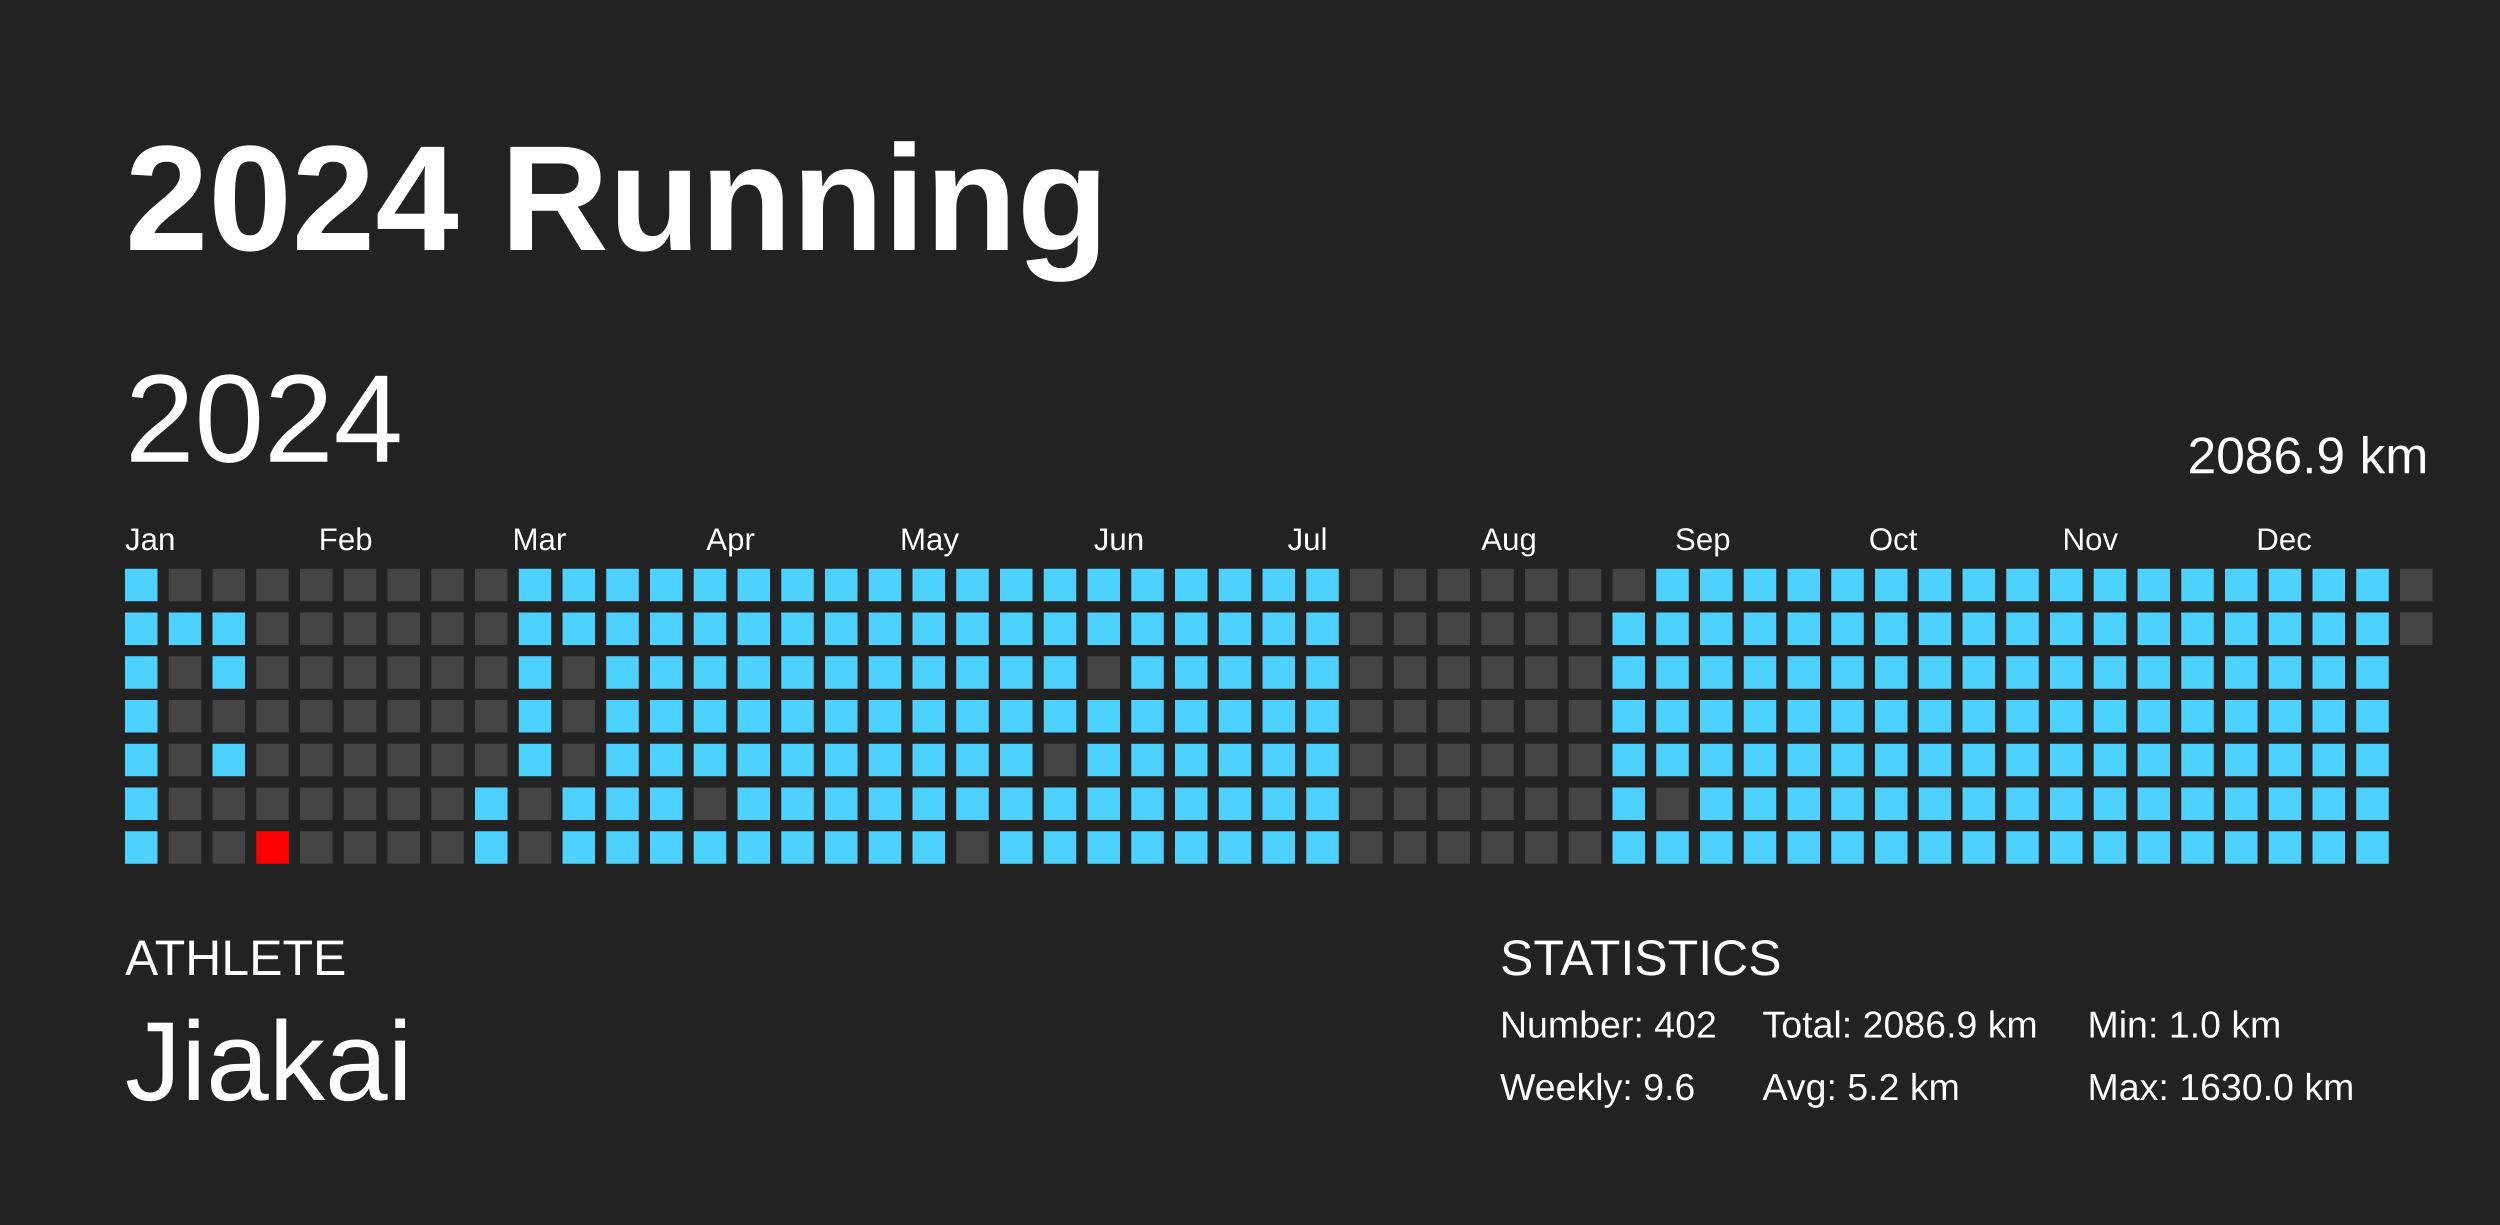
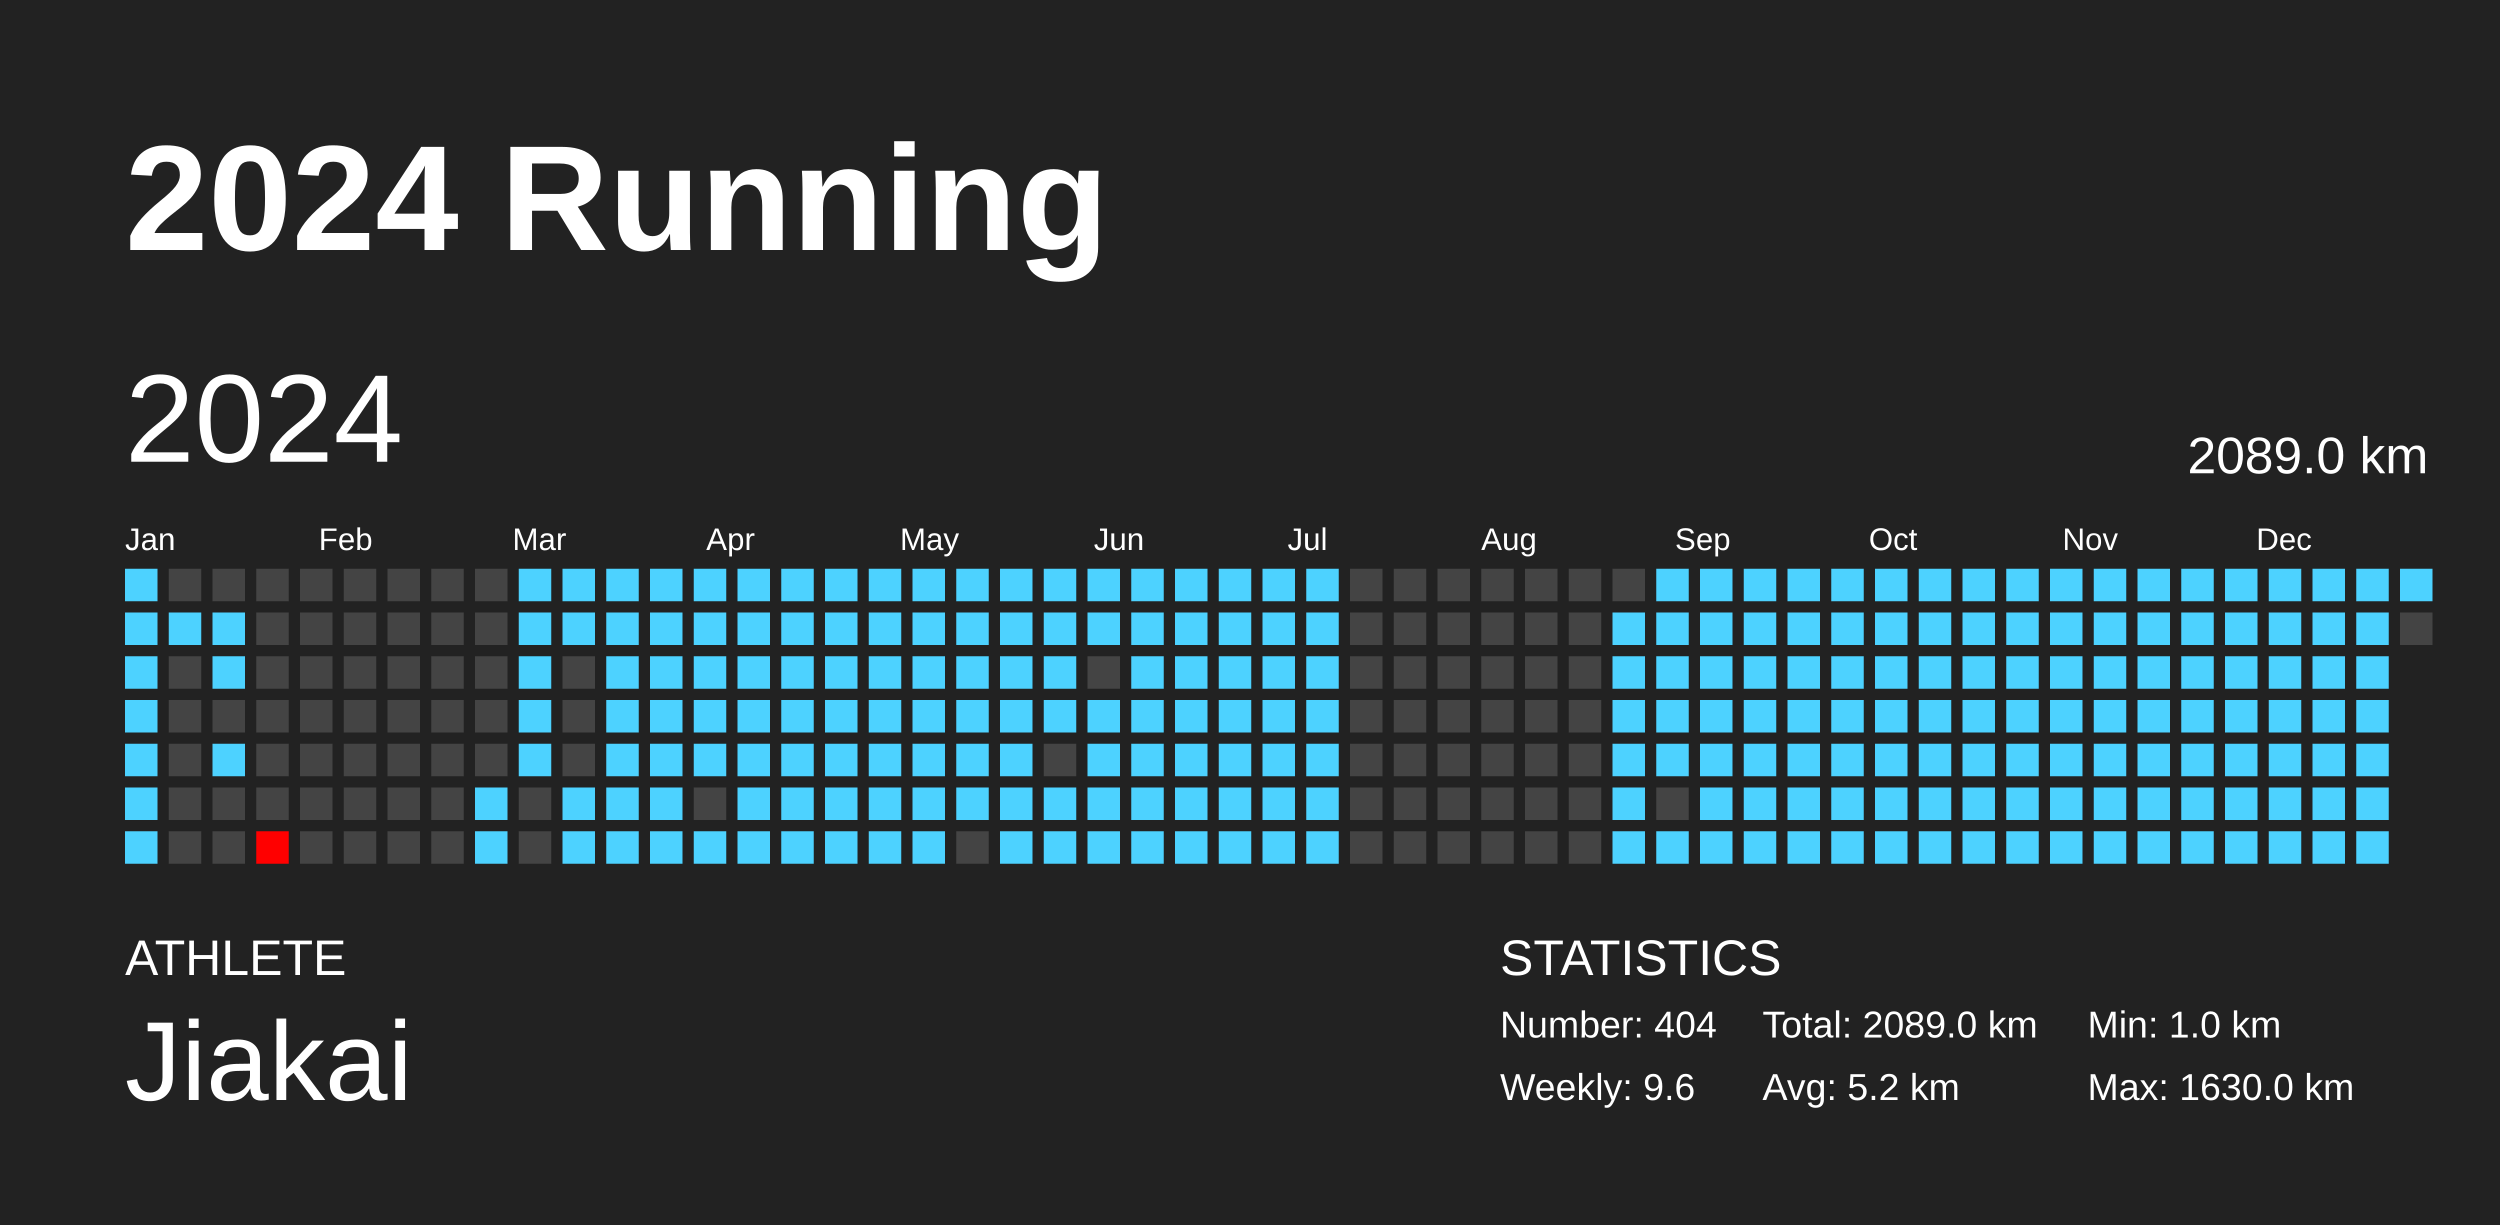
<svg xmlns="http://www.w3.org/2000/svg" baseProfile="full" height="98mm" version="1.1" viewBox="0,0,200,98" width="200mm">
  <defs />
  <rect fill="#222222" height="98" width="200" x="0" y="0" />
  <text fill="#FFFFFF" style="font-size:12px; font-family:Arial; font-weight:bold;" x="10" y="20">2024 Running</text>
  <text fill="#FFFFFF" style="font-size:4px; font-family:Arial" x="10" y="78">ATHLETE</text>
  <text fill="#FFFFFF" style="font-size:9px; font-family:Arial" x="10" y="88">Jiakai</text>
  <text fill="#FFFFFF" style="font-size:4px; font-family:Arial" x="120" y="78">STATISTICS</text>
-   <text fill="#FFFFFF" style="font-size:3px; font-family:Arial" x="120" y="83">Number: 402</text>
+   <text fill="#FFFFFF" style="font-size:3px; font-family:Arial" x="120" y="83">Number: 404</text>
  <text fill="#FFFFFF" style="font-size:3px; font-family:Arial" x="120" y="88">Weekly: 9.6</text>
-   <text fill="#FFFFFF" style="font-size:3px; font-family:Arial" x="141" y="83">Total: 2086.9 km</text>
+   <text fill="#FFFFFF" style="font-size:3px; font-family:Arial" x="141" y="83">Total: 2089.0 km</text>
  <text fill="#FFFFFF" style="font-size:3px; font-family:Arial" x="141" y="88">Avg: 5.2 km</text>
  <text fill="#FFFFFF" style="font-size:3px; font-family:Arial" x="167" y="83">Min: 1.0 km</text>
  <text fill="#FFFFFF" style="font-size:3px; font-family:Arial" x="167" y="88">Max: 1630.0 km</text>
  <text dominant-baseline="hanging" fill="#FFFFFF" style="font-size:10.0px; font-family:Arial;" x="10" y="30">2024</text>
-   <text dominant-baseline="hanging" fill="#FFFFFF" style="font-size:4.125px; font-family:Arial;" x="175" y="35">2086.9 km</text>
+   <text dominant-baseline="hanging" fill="#FFFFFF" style="font-size:4.125px; font-family:Arial;" x="175" y="35">2089.0 km</text>
  <text fill="#FFFFFF" style="font-size:2.5px; font-family:Arial" x="10.0" y="44">Jan</text>
  <text fill="#FFFFFF" style="font-size:2.5px; font-family:Arial" x="25.5" y="44">Feb</text>
  <text fill="#FFFFFF" style="font-size:2.5px; font-family:Arial" x="41.0" y="44">Mar</text>
  <text fill="#FFFFFF" style="font-size:2.5px; font-family:Arial" x="56.5" y="44">Apr</text>
  <text fill="#FFFFFF" style="font-size:2.5px; font-family:Arial" x="72.0" y="44">May</text>
  <text fill="#FFFFFF" style="font-size:2.5px; font-family:Arial" x="87.5" y="44">Jun</text>
  <text fill="#FFFFFF" style="font-size:2.5px; font-family:Arial" x="103.0" y="44">Jul</text>
  <text fill="#FFFFFF" style="font-size:2.5px; font-family:Arial" x="118.5" y="44">Aug</text>
  <text fill="#FFFFFF" style="font-size:2.5px; font-family:Arial" x="134.0" y="44">Sep</text>
  <text fill="#FFFFFF" style="font-size:2.5px; font-family:Arial" x="149.5" y="44">Oct</text>
  <text fill="#FFFFFF" style="font-size:2.5px; font-family:Arial" x="165.0" y="44">Nov</text>
  <text fill="#FFFFFF" style="font-size:2.5px; font-family:Arial" x="180.5" y="44">Dec</text>
  <rect fill="#4dd2ff" height="2.6" width="2.6" x="10.0" y="45.5" />
  <rect fill="#4dd2ff" height="2.6" width="2.6" x="10.0" y="49.0" />
  <rect fill="#4dd2ff" height="2.6" width="2.6" x="10.0" y="52.5" />
  <rect fill="#4dd2ff" height="2.6" width="2.6" x="10.0" y="56.0" />
  <rect fill="#4dd2ff" height="2.6" width="2.6" x="10.0" y="59.5" />
  <rect fill="#4dd2ff" height="2.6" width="2.6" x="10.0" y="63.0" />
  <rect fill="#4dd2ff" height="2.6" width="2.6" x="10.0" y="66.5" />
  <rect fill="#444444" height="2.6" width="2.6" x="13.5" y="45.5" />
  <rect fill="#4dd2ff" height="2.6" width="2.6" x="13.5" y="49.0" />
  <rect fill="#444444" height="2.6" width="2.6" x="13.5" y="52.5" />
  <rect fill="#444444" height="2.6" width="2.6" x="13.5" y="56.0" />
  <rect fill="#444444" height="2.6" width="2.6" x="13.5" y="59.5" />
  <rect fill="#444444" height="2.6" width="2.6" x="13.5" y="63.0" />
  <rect fill="#444444" height="2.6" width="2.6" x="13.5" y="66.5" />
  <rect fill="#444444" height="2.6" width="2.6" x="17.0" y="45.5" />
  <rect fill="#4dd2ff" height="2.6" width="2.6" x="17.0" y="49.0" />
  <rect fill="#4dd2ff" height="2.6" width="2.6" x="17.0" y="52.5" />
  <rect fill="#444444" height="2.6" width="2.6" x="17.0" y="56.0" />
  <rect fill="#4dd2ff" height="2.6" width="2.6" x="17.0" y="59.5" />
  <rect fill="#444444" height="2.6" width="2.6" x="17.0" y="63.0" />
  <rect fill="#444444" height="2.6" width="2.6" x="17.0" y="66.5" />
  <rect fill="#444444" height="2.6" width="2.6" x="20.5" y="45.5" />
  <rect fill="#444444" height="2.6" width="2.6" x="20.5" y="49.0" />
  <rect fill="#444444" height="2.6" width="2.6" x="20.5" y="52.5" />
  <rect fill="#444444" height="2.6" width="2.6" x="20.5" y="56.0" />
  <rect fill="#444444" height="2.6" width="2.6" x="20.5" y="59.5" />
  <rect fill="#444444" height="2.6" width="2.6" x="20.5" y="63.0" />
  <rect fill="red" height="2.6" width="2.6" x="20.5" y="66.5" />
  <rect fill="#444444" height="2.6" width="2.6" x="24.0" y="45.5" />
  <rect fill="#444444" height="2.6" width="2.6" x="24.0" y="49.0" />
  <rect fill="#444444" height="2.6" width="2.6" x="24.0" y="52.5" />
  <rect fill="#444444" height="2.6" width="2.6" x="24.0" y="56.0" />
  <rect fill="#444444" height="2.6" width="2.6" x="24.0" y="59.5" />
  <rect fill="#444444" height="2.6" width="2.6" x="24.0" y="63.0" />
  <rect fill="#444444" height="2.6" width="2.6" x="24.0" y="66.5" />
  <rect fill="#444444" height="2.6" width="2.6" x="27.5" y="45.5" />
  <rect fill="#444444" height="2.6" width="2.6" x="27.5" y="49.0" />
  <rect fill="#444444" height="2.6" width="2.6" x="27.5" y="52.5" />
  <rect fill="#444444" height="2.6" width="2.6" x="27.5" y="56.0" />
  <rect fill="#444444" height="2.6" width="2.6" x="27.5" y="59.5" />
  <rect fill="#444444" height="2.6" width="2.6" x="27.5" y="63.0" />
  <rect fill="#444444" height="2.6" width="2.6" x="27.5" y="66.5" />
  <rect fill="#444444" height="2.6" width="2.6" x="31.0" y="45.5" />
  <rect fill="#444444" height="2.6" width="2.6" x="31.0" y="49.0" />
  <rect fill="#444444" height="2.6" width="2.6" x="31.0" y="52.5" />
  <rect fill="#444444" height="2.6" width="2.6" x="31.0" y="56.0" />
  <rect fill="#444444" height="2.6" width="2.6" x="31.0" y="59.5" />
  <rect fill="#444444" height="2.6" width="2.6" x="31.0" y="63.0" />
  <rect fill="#444444" height="2.6" width="2.6" x="31.0" y="66.5" />
  <rect fill="#444444" height="2.6" width="2.6" x="34.5" y="45.5" />
  <rect fill="#444444" height="2.6" width="2.6" x="34.5" y="49.0" />
  <rect fill="#444444" height="2.6" width="2.6" x="34.5" y="52.5" />
  <rect fill="#444444" height="2.6" width="2.6" x="34.5" y="56.0" />
  <rect fill="#444444" height="2.6" width="2.6" x="34.5" y="59.5" />
  <rect fill="#444444" height="2.6" width="2.6" x="34.5" y="63.0" />
  <rect fill="#444444" height="2.6" width="2.6" x="34.5" y="66.5" />
  <rect fill="#444444" height="2.6" width="2.6" x="38.0" y="45.5" />
  <rect fill="#444444" height="2.6" width="2.6" x="38.0" y="49.0" />
  <rect fill="#444444" height="2.6" width="2.6" x="38.0" y="52.5" />
  <rect fill="#444444" height="2.6" width="2.6" x="38.0" y="56.0" />
  <rect fill="#444444" height="2.6" width="2.6" x="38.0" y="59.5" />
  <rect fill="#4dd2ff" height="2.6" width="2.6" x="38.0" y="63.0" />
  <rect fill="#4dd2ff" height="2.6" width="2.6" x="38.0" y="66.5" />
  <rect fill="#4dd2ff" height="2.6" width="2.6" x="41.5" y="45.5" />
  <rect fill="#4dd2ff" height="2.6" width="2.6" x="41.5" y="49.0" />
  <rect fill="#4dd2ff" height="2.6" width="2.6" x="41.5" y="52.5" />
  <rect fill="#4dd2ff" height="2.6" width="2.6" x="41.5" y="56.0" />
  <rect fill="#4dd2ff" height="2.6" width="2.6" x="41.5" y="59.5" />
  <rect fill="#444444" height="2.6" width="2.6" x="41.5" y="63.0" />
  <rect fill="#444444" height="2.6" width="2.6" x="41.5" y="66.5" />
  <rect fill="#4dd2ff" height="2.6" width="2.6" x="45.0" y="45.5" />
  <rect fill="#4dd2ff" height="2.6" width="2.6" x="45.0" y="49.0" />
  <rect fill="#444444" height="2.6" width="2.6" x="45.0" y="52.5" />
  <rect fill="#444444" height="2.6" width="2.6" x="45.0" y="56.0" />
  <rect fill="#444444" height="2.6" width="2.6" x="45.0" y="59.5" />
  <rect fill="#4dd2ff" height="2.6" width="2.6" x="45.0" y="63.0" />
  <rect fill="#4dd2ff" height="2.6" width="2.6" x="45.0" y="66.5" />
  <rect fill="#4dd2ff" height="2.6" width="2.6" x="48.5" y="45.5" />
  <rect fill="#4dd2ff" height="2.6" width="2.6" x="48.5" y="49.0" />
  <rect fill="#4dd2ff" height="2.6" width="2.6" x="48.5" y="52.5" />
  <rect fill="#4dd2ff" height="2.6" width="2.6" x="48.5" y="56.0" />
  <rect fill="#4dd2ff" height="2.6" width="2.6" x="48.5" y="59.5" />
  <rect fill="#4dd2ff" height="2.6" width="2.6" x="48.5" y="63.0" />
  <rect fill="#4dd2ff" height="2.6" width="2.6" x="48.5" y="66.5" />
  <rect fill="#4dd2ff" height="2.6" width="2.6" x="52.0" y="45.5" />
  <rect fill="#4dd2ff" height="2.6" width="2.6" x="52.0" y="49.0" />
  <rect fill="#4dd2ff" height="2.6" width="2.6" x="52.0" y="52.5" />
  <rect fill="#4dd2ff" height="2.6" width="2.6" x="52.0" y="56.0" />
  <rect fill="#4dd2ff" height="2.6" width="2.6" x="52.0" y="59.5" />
  <rect fill="#4dd2ff" height="2.6" width="2.6" x="52.0" y="63.0" />
  <rect fill="#4dd2ff" height="2.6" width="2.6" x="52.0" y="66.5" />
  <rect fill="#4dd2ff" height="2.6" width="2.6" x="55.5" y="45.5" />
  <rect fill="#4dd2ff" height="2.6" width="2.6" x="55.5" y="49.0" />
  <rect fill="#4dd2ff" height="2.6" width="2.6" x="55.5" y="52.5" />
  <rect fill="#4dd2ff" height="2.6" width="2.6" x="55.5" y="56.0" />
  <rect fill="#4dd2ff" height="2.6" width="2.6" x="55.5" y="59.5" />
  <rect fill="#444444" height="2.6" width="2.6" x="55.5" y="63.0" />
  <rect fill="#4dd2ff" height="2.6" width="2.6" x="55.5" y="66.5" />
  <rect fill="#4dd2ff" height="2.6" width="2.6" x="59.0" y="45.5" />
  <rect fill="#4dd2ff" height="2.6" width="2.6" x="59.0" y="49.0" />
  <rect fill="#4dd2ff" height="2.6" width="2.6" x="59.0" y="52.5" />
  <rect fill="#4dd2ff" height="2.6" width="2.6" x="59.0" y="56.0" />
  <rect fill="#4dd2ff" height="2.6" width="2.6" x="59.0" y="59.5" />
  <rect fill="#4dd2ff" height="2.6" width="2.6" x="59.0" y="63.0" />
  <rect fill="#4dd2ff" height="2.6" width="2.6" x="59.0" y="66.5" />
  <rect fill="#4dd2ff" height="2.6" width="2.6" x="62.5" y="45.5" />
  <rect fill="#4dd2ff" height="2.6" width="2.6" x="62.5" y="49.0" />
  <rect fill="#4dd2ff" height="2.6" width="2.6" x="62.5" y="52.5" />
  <rect fill="#4dd2ff" height="2.6" width="2.6" x="62.5" y="56.0" />
  <rect fill="#4dd2ff" height="2.6" width="2.6" x="62.5" y="59.5" />
  <rect fill="#4dd2ff" height="2.6" width="2.6" x="62.5" y="63.0" />
  <rect fill="#4dd2ff" height="2.6" width="2.6" x="62.5" y="66.5" />
  <rect fill="#4dd2ff" height="2.6" width="2.6" x="66.0" y="45.5" />
  <rect fill="#4dd2ff" height="2.6" width="2.6" x="66.0" y="49.0" />
  <rect fill="#4dd2ff" height="2.6" width="2.6" x="66.0" y="52.5" />
  <rect fill="#4dd2ff" height="2.6" width="2.6" x="66.0" y="56.0" />
  <rect fill="#4dd2ff" height="2.6" width="2.6" x="66.0" y="59.5" />
  <rect fill="#4dd2ff" height="2.6" width="2.6" x="66.0" y="63.0" />
  <rect fill="#4dd2ff" height="2.6" width="2.6" x="66.0" y="66.5" />
  <rect fill="#4dd2ff" height="2.6" width="2.6" x="69.5" y="45.5" />
  <rect fill="#4dd2ff" height="2.6" width="2.6" x="69.5" y="49.0" />
  <rect fill="#4dd2ff" height="2.6" width="2.6" x="69.5" y="52.5" />
  <rect fill="#4dd2ff" height="2.6" width="2.6" x="69.5" y="56.0" />
  <rect fill="#4dd2ff" height="2.6" width="2.6" x="69.5" y="59.5" />
  <rect fill="#4dd2ff" height="2.6" width="2.6" x="69.5" y="63.0" />
  <rect fill="#4dd2ff" height="2.6" width="2.6" x="69.5" y="66.5" />
  <rect fill="#4dd2ff" height="2.6" width="2.6" x="73.0" y="45.5" />
  <rect fill="#4dd2ff" height="2.6" width="2.6" x="73.0" y="49.0" />
  <rect fill="#4dd2ff" height="2.6" width="2.6" x="73.0" y="52.5" />
  <rect fill="#4dd2ff" height="2.6" width="2.6" x="73.0" y="56.0" />
  <rect fill="#4dd2ff" height="2.6" width="2.6" x="73.0" y="59.5" />
  <rect fill="#4dd2ff" height="2.6" width="2.6" x="73.0" y="63.0" />
  <rect fill="#4dd2ff" height="2.6" width="2.6" x="73.0" y="66.5" />
  <rect fill="#4dd2ff" height="2.6" width="2.6" x="76.5" y="45.5" />
  <rect fill="#4dd2ff" height="2.6" width="2.6" x="76.5" y="49.0" />
  <rect fill="#4dd2ff" height="2.6" width="2.6" x="76.5" y="52.5" />
  <rect fill="#4dd2ff" height="2.6" width="2.6" x="76.5" y="56.0" />
  <rect fill="#4dd2ff" height="2.6" width="2.6" x="76.5" y="59.5" />
  <rect fill="#4dd2ff" height="2.6" width="2.6" x="76.5" y="63.0" />
  <rect fill="#444444" height="2.6" width="2.6" x="76.5" y="66.5" />
  <rect fill="#4dd2ff" height="2.6" width="2.6" x="80.0" y="45.5" />
  <rect fill="#4dd2ff" height="2.6" width="2.6" x="80.0" y="49.0" />
  <rect fill="#4dd2ff" height="2.6" width="2.6" x="80.0" y="52.5" />
  <rect fill="#4dd2ff" height="2.6" width="2.6" x="80.0" y="56.0" />
  <rect fill="#4dd2ff" height="2.6" width="2.6" x="80.0" y="59.5" />
  <rect fill="#4dd2ff" height="2.6" width="2.6" x="80.0" y="63.0" />
  <rect fill="#4dd2ff" height="2.6" width="2.6" x="80.0" y="66.5" />
  <rect fill="#4dd2ff" height="2.6" width="2.6" x="83.5" y="45.5" />
  <rect fill="#4dd2ff" height="2.6" width="2.6" x="83.5" y="49.0" />
  <rect fill="#4dd2ff" height="2.6" width="2.6" x="83.5" y="52.5" />
  <rect fill="#4dd2ff" height="2.6" width="2.6" x="83.5" y="56.0" />
  <rect fill="#444444" height="2.6" width="2.6" x="83.5" y="59.5" />
  <rect fill="#4dd2ff" height="2.6" width="2.6" x="83.5" y="63.0" />
  <rect fill="#4dd2ff" height="2.6" width="2.6" x="83.5" y="66.5" />
  <rect fill="#4dd2ff" height="2.6" width="2.6" x="87.0" y="45.5" />
  <rect fill="#4dd2ff" height="2.6" width="2.6" x="87.0" y="49.0" />
  <rect fill="#444444" height="2.6" width="2.6" x="87.0" y="52.5" />
  <rect fill="#4dd2ff" height="2.6" width="2.6" x="87.0" y="56.0" />
  <rect fill="#4dd2ff" height="2.6" width="2.6" x="87.0" y="59.5" />
  <rect fill="#4dd2ff" height="2.6" width="2.6" x="87.0" y="63.0" />
  <rect fill="#4dd2ff" height="2.6" width="2.6" x="87.0" y="66.5" />
  <rect fill="#4dd2ff" height="2.6" width="2.6" x="90.5" y="45.5" />
  <rect fill="#4dd2ff" height="2.6" width="2.6" x="90.5" y="49.0" />
  <rect fill="#4dd2ff" height="2.6" width="2.6" x="90.5" y="52.5" />
  <rect fill="#4dd2ff" height="2.6" width="2.6" x="90.5" y="56.0" />
  <rect fill="#4dd2ff" height="2.6" width="2.6" x="90.5" y="59.5" />
  <rect fill="#4dd2ff" height="2.6" width="2.6" x="90.5" y="63.0" />
  <rect fill="#4dd2ff" height="2.6" width="2.6" x="90.5" y="66.5" />
  <rect fill="#4dd2ff" height="2.6" width="2.6" x="94.0" y="45.5" />
  <rect fill="#4dd2ff" height="2.6" width="2.6" x="94.0" y="49.0" />
  <rect fill="#4dd2ff" height="2.6" width="2.6" x="94.0" y="52.5" />
  <rect fill="#4dd2ff" height="2.6" width="2.6" x="94.0" y="56.0" />
  <rect fill="#4dd2ff" height="2.6" width="2.6" x="94.0" y="59.5" />
  <rect fill="#4dd2ff" height="2.6" width="2.6" x="94.0" y="63.0" />
  <rect fill="#4dd2ff" height="2.6" width="2.6" x="94.0" y="66.5" />
  <rect fill="#4dd2ff" height="2.6" width="2.6" x="97.5" y="45.5" />
  <rect fill="#4dd2ff" height="2.6" width="2.6" x="97.5" y="49.0" />
  <rect fill="#4dd2ff" height="2.6" width="2.6" x="97.5" y="52.5" />
  <rect fill="#4dd2ff" height="2.6" width="2.6" x="97.5" y="56.0" />
  <rect fill="#4dd2ff" height="2.6" width="2.6" x="97.5" y="59.5" />
  <rect fill="#4dd2ff" height="2.6" width="2.6" x="97.5" y="63.0" />
  <rect fill="#4dd2ff" height="2.6" width="2.6" x="97.5" y="66.5" />
  <rect fill="#4dd2ff" height="2.6" width="2.6" x="101.0" y="45.5" />
  <rect fill="#4dd2ff" height="2.6" width="2.6" x="101.0" y="49.0" />
  <rect fill="#4dd2ff" height="2.6" width="2.6" x="101.0" y="52.5" />
  <rect fill="#4dd2ff" height="2.6" width="2.6" x="101.0" y="56.0" />
  <rect fill="#4dd2ff" height="2.6" width="2.6" x="101.0" y="59.5" />
  <rect fill="#4dd2ff" height="2.6" width="2.6" x="101.0" y="63.0" />
  <rect fill="#4dd2ff" height="2.6" width="2.6" x="101.0" y="66.5" />
  <rect fill="#4dd2ff" height="2.6" width="2.6" x="104.5" y="45.5" />
  <rect fill="#4dd2ff" height="2.6" width="2.6" x="104.5" y="49.0" />
  <rect fill="#4dd2ff" height="2.6" width="2.6" x="104.5" y="52.5" />
  <rect fill="#4dd2ff" height="2.6" width="2.6" x="104.5" y="56.0" />
  <rect fill="#4dd2ff" height="2.6" width="2.6" x="104.5" y="59.5" />
  <rect fill="#4dd2ff" height="2.6" width="2.6" x="104.5" y="63.0" />
  <rect fill="#4dd2ff" height="2.6" width="2.6" x="104.5" y="66.5" />
  <rect fill="#444444" height="2.6" width="2.6" x="108.0" y="45.5" />
  <rect fill="#444444" height="2.6" width="2.6" x="108.0" y="49.0" />
  <rect fill="#444444" height="2.6" width="2.6" x="108.0" y="52.5" />
  <rect fill="#444444" height="2.6" width="2.6" x="108.0" y="56.0" />
  <rect fill="#444444" height="2.6" width="2.6" x="108.0" y="59.5" />
  <rect fill="#444444" height="2.6" width="2.6" x="108.0" y="63.0" />
  <rect fill="#444444" height="2.6" width="2.6" x="108.0" y="66.5" />
  <rect fill="#444444" height="2.6" width="2.6" x="111.5" y="45.5" />
  <rect fill="#444444" height="2.6" width="2.6" x="111.5" y="49.0" />
  <rect fill="#444444" height="2.6" width="2.6" x="111.5" y="52.5" />
  <rect fill="#444444" height="2.6" width="2.6" x="111.5" y="56.0" />
  <rect fill="#444444" height="2.6" width="2.6" x="111.5" y="59.5" />
  <rect fill="#444444" height="2.6" width="2.6" x="111.5" y="63.0" />
  <rect fill="#444444" height="2.6" width="2.6" x="111.5" y="66.5" />
  <rect fill="#444444" height="2.6" width="2.6" x="115.0" y="45.5" />
  <rect fill="#444444" height="2.6" width="2.6" x="115.0" y="49.0" />
  <rect fill="#444444" height="2.6" width="2.6" x="115.0" y="52.5" />
  <rect fill="#444444" height="2.6" width="2.6" x="115.0" y="56.0" />
  <rect fill="#444444" height="2.6" width="2.6" x="115.0" y="59.5" />
  <rect fill="#444444" height="2.6" width="2.6" x="115.0" y="63.0" />
  <rect fill="#444444" height="2.6" width="2.6" x="115.0" y="66.5" />
  <rect fill="#444444" height="2.6" width="2.6" x="118.5" y="45.5" />
  <rect fill="#444444" height="2.6" width="2.6" x="118.5" y="49.0" />
  <rect fill="#444444" height="2.6" width="2.6" x="118.5" y="52.5" />
  <rect fill="#444444" height="2.6" width="2.6" x="118.5" y="56.0" />
  <rect fill="#444444" height="2.6" width="2.6" x="118.5" y="59.5" />
  <rect fill="#444444" height="2.6" width="2.6" x="118.5" y="63.0" />
  <rect fill="#444444" height="2.6" width="2.6" x="118.5" y="66.5" />
  <rect fill="#444444" height="2.6" width="2.6" x="122.0" y="45.5" />
  <rect fill="#444444" height="2.6" width="2.6" x="122.0" y="49.0" />
  <rect fill="#444444" height="2.6" width="2.6" x="122.0" y="52.5" />
  <rect fill="#444444" height="2.6" width="2.6" x="122.0" y="56.0" />
  <rect fill="#444444" height="2.6" width="2.6" x="122.0" y="59.5" />
  <rect fill="#444444" height="2.6" width="2.6" x="122.0" y="63.0" />
  <rect fill="#444444" height="2.6" width="2.6" x="122.0" y="66.5" />
  <rect fill="#444444" height="2.6" width="2.6" x="125.5" y="45.5" />
  <rect fill="#444444" height="2.6" width="2.6" x="125.5" y="49.0" />
  <rect fill="#444444" height="2.6" width="2.6" x="125.5" y="52.5" />
  <rect fill="#444444" height="2.6" width="2.6" x="125.5" y="56.0" />
  <rect fill="#444444" height="2.6" width="2.6" x="125.5" y="59.5" />
  <rect fill="#444444" height="2.6" width="2.6" x="125.5" y="63.0" />
  <rect fill="#444444" height="2.6" width="2.6" x="125.5" y="66.5" />
  <rect fill="#444444" height="2.6" width="2.6" x="129.0" y="45.5" />
  <rect fill="#4dd2ff" height="2.6" width="2.6" x="129.0" y="49.0" />
  <rect fill="#4dd2ff" height="2.6" width="2.6" x="129.0" y="52.5" />
  <rect fill="#4dd2ff" height="2.6" width="2.6" x="129.0" y="56.0" />
  <rect fill="#4dd2ff" height="2.6" width="2.6" x="129.0" y="59.5" />
  <rect fill="#4dd2ff" height="2.6" width="2.6" x="129.0" y="63.0" />
  <rect fill="#4dd2ff" height="2.6" width="2.6" x="129.0" y="66.5" />
  <rect fill="#4dd2ff" height="2.6" width="2.6" x="132.5" y="45.5" />
  <rect fill="#4dd2ff" height="2.6" width="2.6" x="132.5" y="49.0" />
  <rect fill="#4dd2ff" height="2.6" width="2.6" x="132.5" y="52.5" />
  <rect fill="#4dd2ff" height="2.6" width="2.6" x="132.5" y="56.0" />
  <rect fill="#4dd2ff" height="2.6" width="2.6" x="132.5" y="59.5" />
  <rect fill="#444444" height="2.6" width="2.6" x="132.5" y="63.0" />
  <rect fill="#4dd2ff" height="2.6" width="2.6" x="132.5" y="66.5" />
  <rect fill="#4dd2ff" height="2.6" width="2.6" x="136.0" y="45.5" />
  <rect fill="#4dd2ff" height="2.6" width="2.6" x="136.0" y="49.0" />
  <rect fill="#4dd2ff" height="2.6" width="2.6" x="136.0" y="52.5" />
  <rect fill="#4dd2ff" height="2.6" width="2.6" x="136.0" y="56.0" />
  <rect fill="#4dd2ff" height="2.6" width="2.6" x="136.0" y="59.5" />
  <rect fill="#4dd2ff" height="2.6" width="2.6" x="136.0" y="63.0" />
  <rect fill="#4dd2ff" height="2.6" width="2.6" x="136.0" y="66.5" />
  <rect fill="#4dd2ff" height="2.6" width="2.6" x="139.5" y="45.5" />
  <rect fill="#4dd2ff" height="2.6" width="2.6" x="139.5" y="49.0" />
  <rect fill="#4dd2ff" height="2.6" width="2.6" x="139.5" y="52.5" />
  <rect fill="#4dd2ff" height="2.6" width="2.6" x="139.5" y="56.0" />
  <rect fill="#4dd2ff" height="2.6" width="2.6" x="139.5" y="59.5" />
  <rect fill="#4dd2ff" height="2.6" width="2.6" x="139.5" y="63.0" />
  <rect fill="#4dd2ff" height="2.6" width="2.6" x="139.5" y="66.5" />
  <rect fill="#4dd2ff" height="2.6" width="2.6" x="143.0" y="45.5" />
  <rect fill="#4dd2ff" height="2.6" width="2.6" x="143.0" y="49.0" />
  <rect fill="#4dd2ff" height="2.6" width="2.6" x="143.0" y="52.5" />
  <rect fill="#4dd2ff" height="2.6" width="2.6" x="143.0" y="56.0" />
  <rect fill="#4dd2ff" height="2.6" width="2.6" x="143.0" y="59.5" />
  <rect fill="#4dd2ff" height="2.6" width="2.6" x="143.0" y="63.0" />
  <rect fill="#4dd2ff" height="2.6" width="2.6" x="143.0" y="66.5" />
  <rect fill="#4dd2ff" height="2.6" width="2.6" x="146.5" y="45.5" />
  <rect fill="#4dd2ff" height="2.6" width="2.6" x="146.5" y="49.0" />
  <rect fill="#4dd2ff" height="2.6" width="2.6" x="146.5" y="52.5" />
  <rect fill="#4dd2ff" height="2.6" width="2.6" x="146.5" y="56.0" />
  <rect fill="#4dd2ff" height="2.6" width="2.6" x="146.5" y="59.5" />
  <rect fill="#4dd2ff" height="2.6" width="2.6" x="146.5" y="63.0" />
  <rect fill="#4dd2ff" height="2.6" width="2.6" x="146.5" y="66.5" />
  <rect fill="#4dd2ff" height="2.6" width="2.6" x="150.0" y="45.5" />
  <rect fill="#4dd2ff" height="2.6" width="2.6" x="150.0" y="49.0" />
  <rect fill="#4dd2ff" height="2.6" width="2.6" x="150.0" y="52.5" />
  <rect fill="#4dd2ff" height="2.6" width="2.6" x="150.0" y="56.0" />
  <rect fill="#4dd2ff" height="2.6" width="2.6" x="150.0" y="59.5" />
  <rect fill="#4dd2ff" height="2.6" width="2.6" x="150.0" y="63.0" />
  <rect fill="#4dd2ff" height="2.6" width="2.6" x="150.0" y="66.5" />
  <rect fill="#4dd2ff" height="2.6" width="2.6" x="153.5" y="45.5" />
  <rect fill="#4dd2ff" height="2.6" width="2.6" x="153.5" y="49.0" />
  <rect fill="#4dd2ff" height="2.6" width="2.6" x="153.5" y="52.5" />
  <rect fill="#4dd2ff" height="2.6" width="2.6" x="153.5" y="56.0" />
  <rect fill="#4dd2ff" height="2.6" width="2.6" x="153.5" y="59.5" />
  <rect fill="#4dd2ff" height="2.6" width="2.6" x="153.5" y="63.0" />
  <rect fill="#4dd2ff" height="2.6" width="2.6" x="153.5" y="66.5" />
  <rect fill="#4dd2ff" height="2.6" width="2.6" x="157.0" y="45.5" />
  <rect fill="#4dd2ff" height="2.6" width="2.6" x="157.0" y="49.0" />
  <rect fill="#4dd2ff" height="2.6" width="2.6" x="157.0" y="52.5" />
  <rect fill="#4dd2ff" height="2.6" width="2.6" x="157.0" y="56.0" />
  <rect fill="#4dd2ff" height="2.6" width="2.6" x="157.0" y="59.5" />
  <rect fill="#4dd2ff" height="2.6" width="2.6" x="157.0" y="63.0" />
  <rect fill="#4dd2ff" height="2.6" width="2.6" x="157.0" y="66.5" />
  <rect fill="#4dd2ff" height="2.6" width="2.6" x="160.5" y="45.5" />
  <rect fill="#4dd2ff" height="2.6" width="2.6" x="160.5" y="49.0" />
  <rect fill="#4dd2ff" height="2.6" width="2.6" x="160.5" y="52.5" />
  <rect fill="#4dd2ff" height="2.6" width="2.6" x="160.5" y="56.0" />
  <rect fill="#4dd2ff" height="2.6" width="2.6" x="160.5" y="59.5" />
  <rect fill="#4dd2ff" height="2.6" width="2.6" x="160.5" y="63.0" />
  <rect fill="#4dd2ff" height="2.6" width="2.6" x="160.5" y="66.5" />
  <rect fill="#4dd2ff" height="2.6" width="2.6" x="164.0" y="45.5" />
  <rect fill="#4dd2ff" height="2.6" width="2.6" x="164.0" y="49.0" />
  <rect fill="#4dd2ff" height="2.6" width="2.6" x="164.0" y="52.5" />
  <rect fill="#4dd2ff" height="2.6" width="2.6" x="164.0" y="56.0" />
  <rect fill="#4dd2ff" height="2.6" width="2.6" x="164.0" y="59.5" />
  <rect fill="#4dd2ff" height="2.6" width="2.6" x="164.0" y="63.0" />
  <rect fill="#4dd2ff" height="2.6" width="2.6" x="164.0" y="66.5" />
  <rect fill="#4dd2ff" height="2.6" width="2.6" x="167.5" y="45.5" />
  <rect fill="#4dd2ff" height="2.6" width="2.6" x="167.5" y="49.0" />
  <rect fill="#4dd2ff" height="2.6" width="2.6" x="167.5" y="52.5" />
  <rect fill="#4dd2ff" height="2.6" width="2.6" x="167.5" y="56.0" />
  <rect fill="#4dd2ff" height="2.6" width="2.6" x="167.5" y="59.5" />
  <rect fill="#4dd2ff" height="2.6" width="2.6" x="167.5" y="63.0" />
  <rect fill="#4dd2ff" height="2.6" width="2.6" x="167.5" y="66.5" />
  <rect fill="#4dd2ff" height="2.6" width="2.6" x="171.0" y="45.5" />
  <rect fill="#4dd2ff" height="2.6" width="2.6" x="171.0" y="49.0" />
  <rect fill="#4dd2ff" height="2.6" width="2.6" x="171.0" y="52.5" />
  <rect fill="#4dd2ff" height="2.6" width="2.6" x="171.0" y="56.0" />
  <rect fill="#4dd2ff" height="2.6" width="2.6" x="171.0" y="59.5" />
  <rect fill="#4dd2ff" height="2.6" width="2.6" x="171.0" y="63.0" />
  <rect fill="#4dd2ff" height="2.6" width="2.6" x="171.0" y="66.5" />
  <rect fill="#4dd2ff" height="2.6" width="2.6" x="174.5" y="45.5" />
  <rect fill="#4dd2ff" height="2.6" width="2.6" x="174.5" y="49.0" />
  <rect fill="#4dd2ff" height="2.6" width="2.6" x="174.5" y="52.5" />
  <rect fill="#4dd2ff" height="2.6" width="2.6" x="174.5" y="56.0" />
  <rect fill="#4dd2ff" height="2.6" width="2.6" x="174.5" y="59.5" />
  <rect fill="#4dd2ff" height="2.6" width="2.6" x="174.5" y="63.0" />
  <rect fill="#4dd2ff" height="2.6" width="2.6" x="174.5" y="66.5" />
  <rect fill="#4dd2ff" height="2.6" width="2.6" x="178.0" y="45.5" />
  <rect fill="#4dd2ff" height="2.6" width="2.6" x="178.0" y="49.0" />
  <rect fill="#4dd2ff" height="2.6" width="2.6" x="178.0" y="52.5" />
  <rect fill="#4dd2ff" height="2.6" width="2.6" x="178.0" y="56.0" />
  <rect fill="#4dd2ff" height="2.6" width="2.6" x="178.0" y="59.5" />
  <rect fill="#4dd2ff" height="2.6" width="2.6" x="178.0" y="63.0" />
  <rect fill="#4dd2ff" height="2.6" width="2.6" x="178.0" y="66.5" />
  <rect fill="#4dd2ff" height="2.6" width="2.6" x="181.5" y="45.5" />
  <rect fill="#4dd2ff" height="2.6" width="2.6" x="181.5" y="49.0" />
  <rect fill="#4dd2ff" height="2.6" width="2.6" x="181.5" y="52.5" />
  <rect fill="#4dd2ff" height="2.6" width="2.6" x="181.5" y="56.0" />
  <rect fill="#4dd2ff" height="2.6" width="2.6" x="181.5" y="59.5" />
  <rect fill="#4dd2ff" height="2.6" width="2.6" x="181.5" y="63.0" />
  <rect fill="#4dd2ff" height="2.6" width="2.6" x="181.5" y="66.5" />
  <rect fill="#4dd2ff" height="2.6" width="2.6" x="185.0" y="45.5" />
  <rect fill="#4dd2ff" height="2.6" width="2.6" x="185.0" y="49.0" />
  <rect fill="#4dd2ff" height="2.6" width="2.6" x="185.0" y="52.5" />
  <rect fill="#4dd2ff" height="2.6" width="2.6" x="185.0" y="56.0" />
  <rect fill="#4dd2ff" height="2.6" width="2.6" x="185.0" y="59.5" />
  <rect fill="#4dd2ff" height="2.6" width="2.6" x="185.0" y="63.0" />
  <rect fill="#4dd2ff" height="2.6" width="2.6" x="185.0" y="66.5" />
  <rect fill="#4dd2ff" height="2.6" width="2.6" x="188.5" y="45.5" />
  <rect fill="#4dd2ff" height="2.6" width="2.6" x="188.5" y="49.0" />
  <rect fill="#4dd2ff" height="2.6" width="2.6" x="188.5" y="52.5" />
  <rect fill="#4dd2ff" height="2.6" width="2.6" x="188.5" y="56.0" />
  <rect fill="#4dd2ff" height="2.6" width="2.6" x="188.5" y="59.5" />
  <rect fill="#4dd2ff" height="2.6" width="2.6" x="188.5" y="63.0" />
  <rect fill="#4dd2ff" height="2.6" width="2.6" x="188.5" y="66.5" />
-   <rect fill="#444444" height="2.6" width="2.6" x="192.0" y="45.5" />
+   <rect fill="#4dd2ff" height="2.6" width="2.6" x="192.0" y="45.5" />
  <rect fill="#444444" height="2.6" width="2.6" x="192.0" y="49.0" />
</svg>
